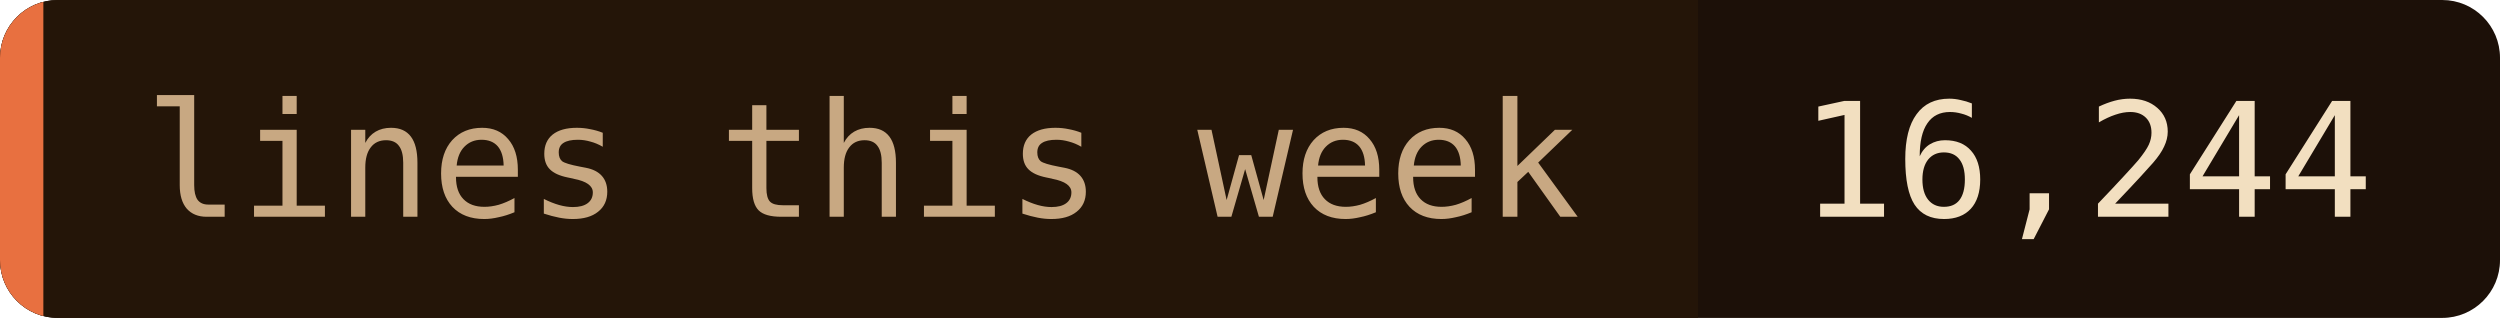
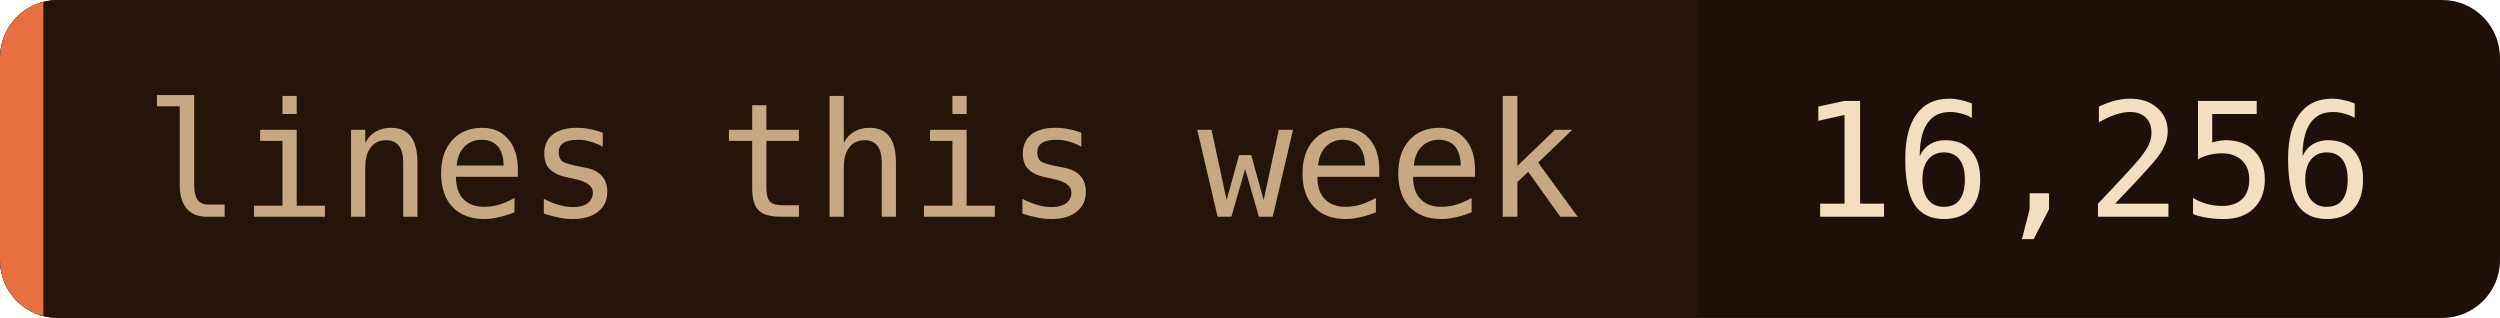
- <svg xmlns="http://www.w3.org/2000/svg" width="173" height="22" role="img" aria-label="lines this week: 16,244">
+ <svg xmlns="http://www.w3.org/2000/svg" width="173" height="22" role="img" aria-label="lines this week: 16,256">
  <clipPath id="c">
    <rect width="173" height="22" rx="4" />
  </clipPath>
  <g clip-path="url(#c)">
    <rect width="173" height="22" fill="#1c1008" />
    <rect width="117.5" height="22" fill="#241508" />
    <rect width="3" height="22" fill="#e87040" />
  </g>
  <g font-family="'JetBrains Mono', 'Fira Code', ui-monospace, SFMono-Regular, Menlo, monospace" font-size="11">
    <text x="10" y="15" fill="#c8a882">lines this week</text>
-     <text x="124.5" y="15" fill="#f2dfc0">16,244</text>
+     <text x="124.5" y="15" fill="#f2dfc0">16,256</text>
  </g>
</svg>
